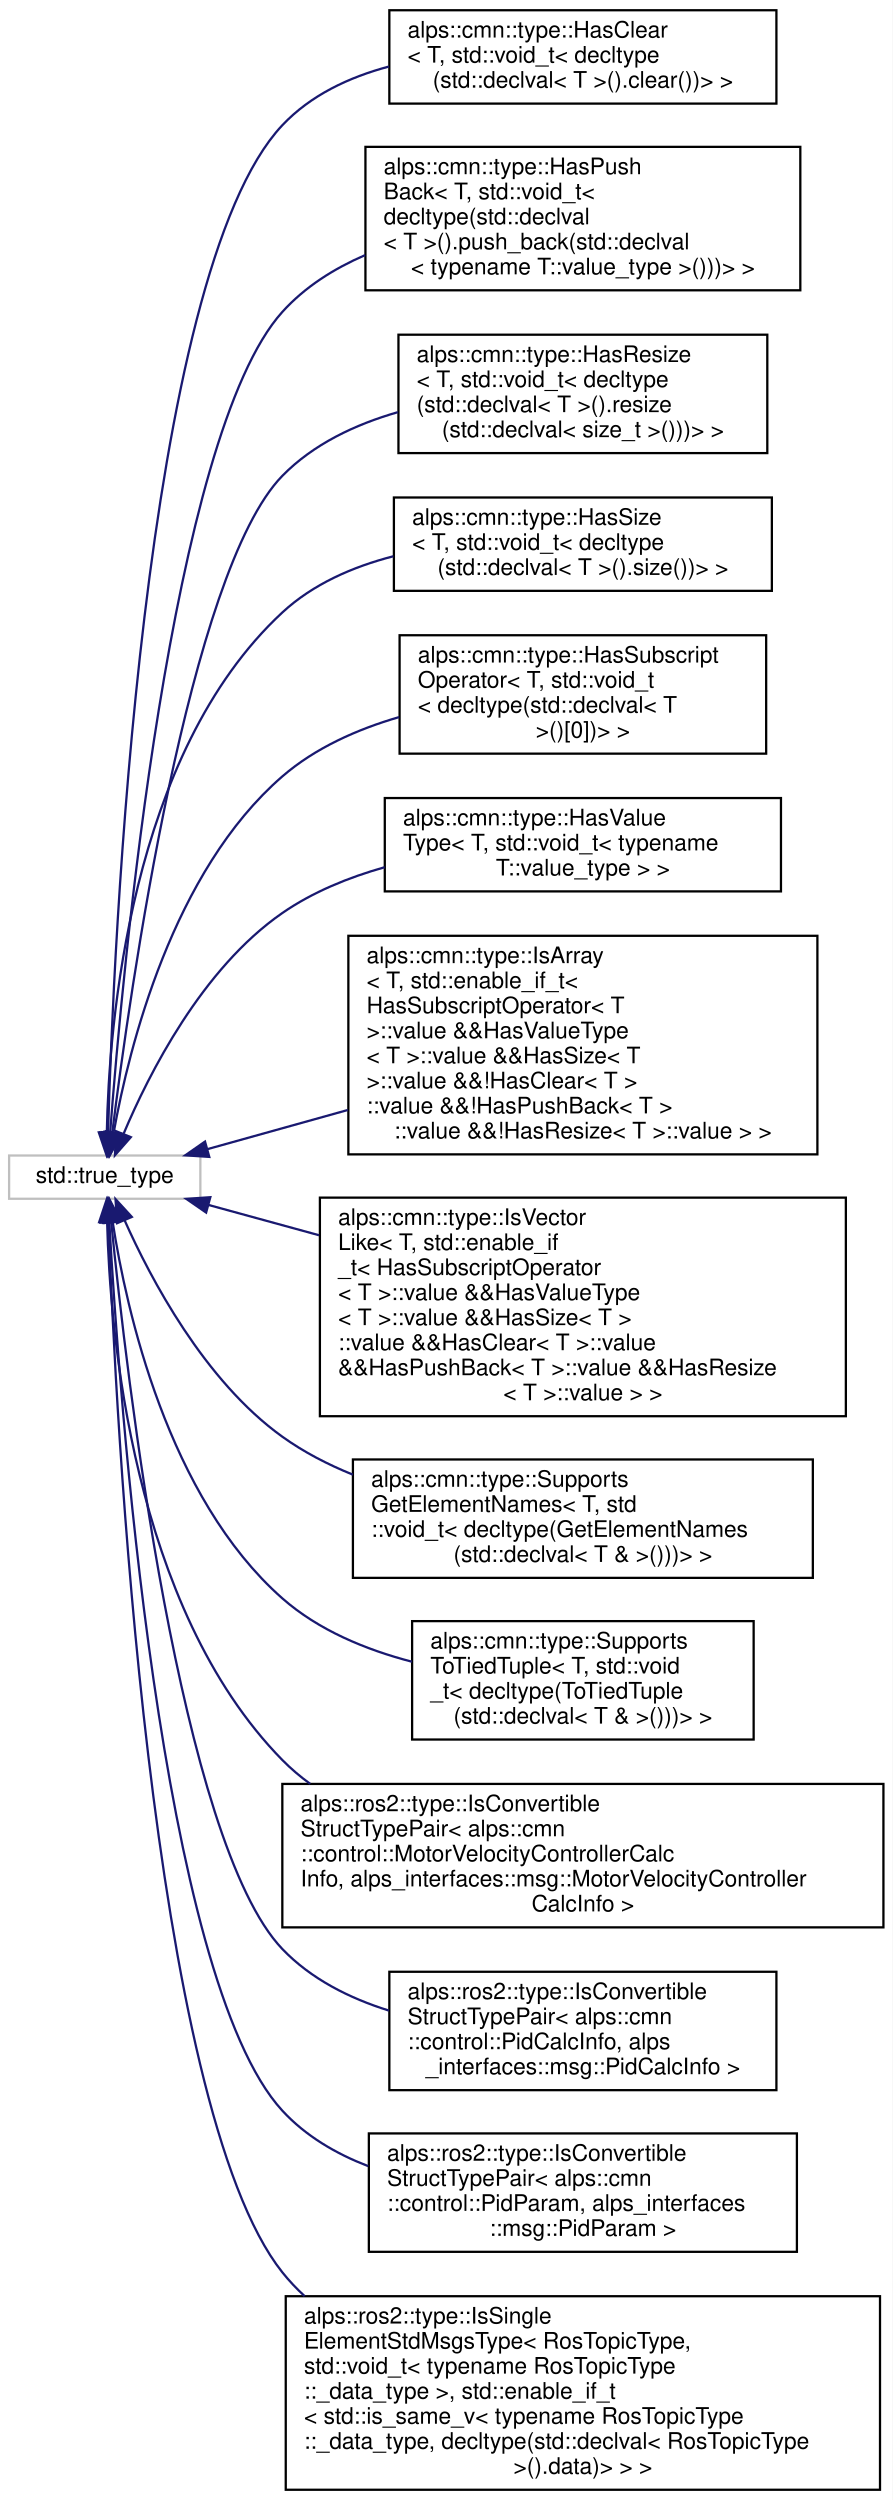
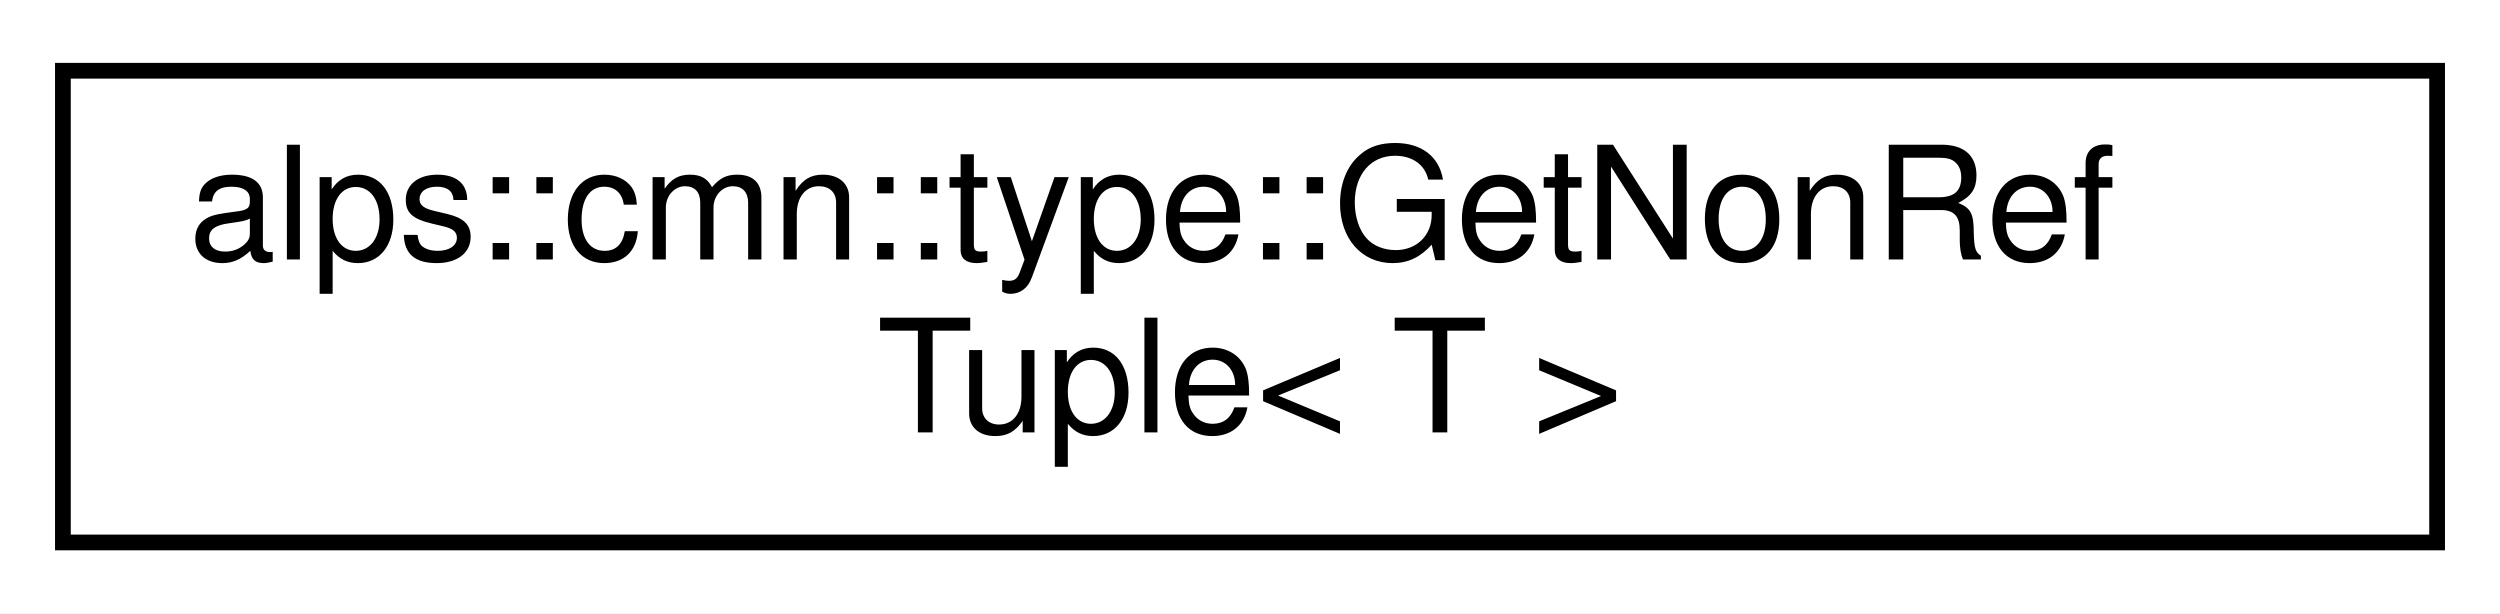
- <svg xmlns="http://www.w3.org/2000/svg" xmlns:xlink="http://www.w3.org/1999/xlink" width="392pt" height="1098pt" viewBox="0.00 0.00 392.00 1098.00">
-   <g id="graph0" class="graph" transform="scale(1 1) rotate(0) translate(4 1094)">
-     <polygon fill="white" stroke="transparent" points="-4,4 -4,-1094 388,-1094 388,4 -4,4" />
+ <svg xmlns="http://www.w3.org/2000/svg" xmlns:xlink="http://www.w3.org/1999/xlink" width="159pt" height="39pt" viewBox="0.00 0.00 159.00 39.00">
+   <g id="graph0" class="graph" transform="scale(1 1) rotate(0) translate(4 35)">
+     <polygon fill="white" stroke="transparent" points="-4,4 -4,-35 155,-35 155,4 -4,4" />
    <g id="node1" class="node">
      <g id="a_node1">
-         <a xlink:title=" ">
-           <polygon fill="white" stroke="#bfbfbf" points="0,-567.5 0,-586.5 84,-586.5 84,-567.5 0,-567.5" />
-           <text text-anchor="middle" x="42" y="-574.5" font-family="Helvetica,sans-Serif" font-size="10.00">std::true_type</text>
+         <a xlink:href="structalps_1_1cmn_1_1type_1_1_get_non_ref_tuple.html" target="_top" xlink:title="要素型から参照を除いたstd::tuple型を取得する">
+           <polygon fill="white" stroke="black" points="0,-0.5 0,-30.5 151,-30.5 151,-0.5 0,-0.5" />
+           <text text-anchor="start" x="8" y="-18.5" font-family="Helvetica,sans-Serif" font-size="10.00">alps::cmn::type::GetNonRef</text>
+           <text text-anchor="middle" x="75.5" y="-7.5" font-family="Helvetica,sans-Serif" font-size="10.00">Tuple&lt; T &gt;</text>
        </a>
      </g>
    </g>
-     <g id="node2" class="node">
-       <g id="a_node2">
-         <a xlink:href="structalps_1_1cmn_1_1type_1_1_has_clear_3_01_t_00_01std_1_1void__t_3_01decltype_07std_1_1declval96b6f92e64ab8d06fead1c42af732212.html" target="_top" xlink:title=" ">
-           <polygon fill="white" stroke="black" points="167,-1048.5 167,-1089.5 337,-1089.5 337,-1048.5 167,-1048.5" />
-           <text text-anchor="start" x="175" y="-1077.5" font-family="Helvetica,sans-Serif" font-size="10.00">alps::cmn::type::HasClear</text>
-           <text text-anchor="start" x="175" y="-1066.5" font-family="Helvetica,sans-Serif" font-size="10.00">&lt; T, std::void_t&lt; decltype</text>
-           <text text-anchor="middle" x="252" y="-1055.5" font-family="Helvetica,sans-Serif" font-size="10.00">(std::declval&lt; T &gt;().clear())&gt; &gt;</text>
-         </a>
-       </g>
-     </g>
-     <g id="edge1" class="edge">
-       <path fill="none" stroke="midnightblue" d="M43.47,-596.74C45.76,-676.47 58.36,-973.55 120,-1039 132.4,-1052.16 149.29,-1060.11 166.83,-1064.78" />
-       <polygon fill="midnightblue" stroke="midnightblue" points="46.96,-596.51 43.2,-586.61 39.96,-596.7 46.96,-596.51" />
-     </g>
-     <g id="node3" class="node">
-       <g id="a_node3">
-         <a xlink:href="structalps_1_1cmn_1_1type_1_1_has_push_back_3_01_t_00_01std_1_1void__t_3_01decltype_07std_1_1dec4f52fd5e74f3ece7a8b46a29b385b63b.html" target="_top" xlink:title=" ">
-           <polygon fill="white" stroke="black" points="156.5,-966.5 156.5,-1029.5 347.5,-1029.5 347.5,-966.5 156.5,-966.5" />
-           <text text-anchor="start" x="164.5" y="-1017.5" font-family="Helvetica,sans-Serif" font-size="10.00">alps::cmn::type::HasPush</text>
-           <text text-anchor="start" x="164.5" y="-1006.5" font-family="Helvetica,sans-Serif" font-size="10.00">Back&lt; T, std::void_t&lt;</text>
-           <text text-anchor="start" x="164.5" y="-995.5" font-family="Helvetica,sans-Serif" font-size="10.00"> decltype(std::declval</text>
-           <text text-anchor="start" x="164.5" y="-984.5" font-family="Helvetica,sans-Serif" font-size="10.00">&lt; T &gt;().push_back(std::declval</text>
-           <text text-anchor="middle" x="252" y="-973.5" font-family="Helvetica,sans-Serif" font-size="10.00">&lt; typename T::value_type &gt;()))&gt; &gt;</text>
-         </a>
-       </g>
-     </g>
-     <g id="edge2" class="edge">
-       <path fill="none" stroke="midnightblue" d="M44.38,-596.61C49.69,-666.57 71,-902.66 120,-957 129.89,-967.97 142.68,-976.04 156.37,-981.96" />
-       <polygon fill="midnightblue" stroke="midnightblue" points="47.87,-596.25 43.64,-586.53 40.88,-596.76 47.87,-596.25" />
-     </g>
-     <g id="node4" class="node">
-       <g id="a_node4">
-         <a xlink:href="structalps_1_1cmn_1_1type_1_1_has_resize_3_01_t_00_01std_1_1void__t_3_01decltype_07std_1_1declvadbc02f6ffc52050966e695ec909bfc32.html" target="_top" xlink:title=" ">
-           <polygon fill="white" stroke="black" points="171,-895 171,-947 333,-947 333,-895 171,-895" />
-           <text text-anchor="start" x="179" y="-935" font-family="Helvetica,sans-Serif" font-size="10.00">alps::cmn::type::HasResize</text>
-           <text text-anchor="start" x="179" y="-924" font-family="Helvetica,sans-Serif" font-size="10.00">&lt; T, std::void_t&lt; decltype</text>
-           <text text-anchor="start" x="179" y="-913" font-family="Helvetica,sans-Serif" font-size="10.00">(std::declval&lt; T &gt;().resize</text>
-           <text text-anchor="middle" x="252" y="-902" font-family="Helvetica,sans-Serif" font-size="10.00">(std::declval&lt; size_t &gt;()))&gt; &gt;</text>
-         </a>
-       </g>
-     </g>
-     <g id="edge3" class="edge">
-       <path fill="none" stroke="midnightblue" d="M45.34,-596.78C52.97,-658.05 79.02,-843.06 120,-885 133.6,-898.92 152.04,-907.6 170.78,-912.99" />
-       <polygon fill="midnightblue" stroke="midnightblue" points="48.78,-596.05 44.09,-586.55 41.83,-596.9 48.78,-596.05" />
-     </g>
-     <g id="node5" class="node">
-       <g id="a_node5">
-         <a xlink:href="structalps_1_1cmn_1_1type_1_1_has_size_3_01_t_00_01std_1_1void__t_3_01decltype_07std_1_1declval_a5da36a8240e1bc573a239efeb859d1d.html" target="_top" xlink:title=" ">
-           <polygon fill="white" stroke="black" points="169,-834.5 169,-875.5 335,-875.5 335,-834.5 169,-834.5" />
-           <text text-anchor="start" x="177" y="-863.5" font-family="Helvetica,sans-Serif" font-size="10.00">alps::cmn::type::HasSize</text>
-           <text text-anchor="start" x="177" y="-852.5" font-family="Helvetica,sans-Serif" font-size="10.00">&lt; T, std::void_t&lt; decltype</text>
-           <text text-anchor="middle" x="252" y="-841.5" font-family="Helvetica,sans-Serif" font-size="10.00">(std::declval&lt; T &gt;().size())&gt; &gt;</text>
-         </a>
-       </g>
-     </g>
-     <g id="edge4" class="edge">
-       <path fill="none" stroke="midnightblue" d="M42.91,-596.64C43.81,-643.56 52.95,-762.86 120,-825 133.43,-837.45 150.95,-845.09 168.77,-849.69" />
-       <polygon fill="midnightblue" stroke="midnightblue" points="46.41,-596.56 42.82,-586.58 39.41,-596.61 46.41,-596.56" />
-     </g>
-     <g id="node6" class="node">
-       <g id="a_node6">
-         <a xlink:href="structalps_1_1cmn_1_1type_1_1_has_subscript_operator_3_01_t_00_01std_1_1void__t_3_01decltype_07s7980cab35474ab672bcbf46f74921ed4.html" target="_top" xlink:title=" ">
-           <polygon fill="white" stroke="black" points="171.5,-763 171.5,-815 332.5,-815 332.5,-763 171.5,-763" />
-           <text text-anchor="start" x="179.5" y="-803" font-family="Helvetica,sans-Serif" font-size="10.00">alps::cmn::type::HasSubscript</text>
-           <text text-anchor="start" x="179.5" y="-792" font-family="Helvetica,sans-Serif" font-size="10.00">Operator&lt; T, std::void_t</text>
-           <text text-anchor="start" x="179.5" y="-781" font-family="Helvetica,sans-Serif" font-size="10.00">&lt; decltype(std::declval&lt; T</text>
-           <text text-anchor="middle" x="252" y="-770" font-family="Helvetica,sans-Serif" font-size="10.00"> &gt;()[0])&gt; &gt;</text>
-         </a>
-       </g>
-     </g>
-     <g id="edge5" class="edge">
-       <path fill="none" stroke="midnightblue" d="M46.02,-597.05C52.62,-633.62 71.75,-711.25 120,-753 134.45,-765.5 152.87,-773.69 171.3,-779.06" />
-       <polygon fill="midnightblue" stroke="midnightblue" points="49.4,-596 44.3,-586.71 42.49,-597.15 49.4,-596" />
-     </g>
-     <g id="node7" class="node">
-       <g id="a_node7">
-         <a xlink:href="structalps_1_1cmn_1_1type_1_1_has_value_type_3_01_t_00_01std_1_1void__t_3_01typename_01_t_1_1value__type_01_4_01_4.html" target="_top" xlink:title=" ">
-           <polygon fill="white" stroke="black" points="165,-702.5 165,-743.5 339,-743.5 339,-702.5 165,-702.5" />
-           <text text-anchor="start" x="173" y="-731.5" font-family="Helvetica,sans-Serif" font-size="10.00">alps::cmn::type::HasValue</text>
-           <text text-anchor="start" x="173" y="-720.5" font-family="Helvetica,sans-Serif" font-size="10.00">Type&lt; T, std::void_t&lt; typename</text>
-           <text text-anchor="middle" x="252" y="-709.5" font-family="Helvetica,sans-Serif" font-size="10.00"> T::value_type &gt; &gt;</text>
-         </a>
-       </g>
-     </g>
-     <g id="edge6" class="edge">
-       <path fill="none" stroke="midnightblue" d="M50.32,-596.13C61.33,-622.25 84.7,-668.59 120,-693 133.34,-702.22 149.09,-708.65 164.96,-713.12" />
-       <polygon fill="midnightblue" stroke="midnightblue" points="53.46,-594.56 46.47,-586.6 46.97,-597.18 53.46,-594.56" />
-     </g>
-     <g id="node8" class="node">
-       <g id="a_node8">
-         <a xlink:href="structalps_1_1cmn_1_1type_1_1_is_array_3_01_t_00_01std_1_1enable__if__t_3_01_has_subscript_opera7d851a1419eee690e6f6fea77e5acf54.html" target="_top" xlink:title=" ">
-           <polygon fill="white" stroke="black" points="149,-587 149,-683 355,-683 355,-587 149,-587" />
-           <text text-anchor="start" x="157" y="-671" font-family="Helvetica,sans-Serif" font-size="10.00">alps::cmn::type::IsArray</text>
-           <text text-anchor="start" x="157" y="-660" font-family="Helvetica,sans-Serif" font-size="10.00">&lt; T, std::enable_if_t&lt;</text>
-           <text text-anchor="start" x="157" y="-649" font-family="Helvetica,sans-Serif" font-size="10.00"> HasSubscriptOperator&lt; T</text>
-           <text text-anchor="start" x="157" y="-638" font-family="Helvetica,sans-Serif" font-size="10.00"> &gt;::value &amp;&amp;HasValueType</text>
-           <text text-anchor="start" x="157" y="-627" font-family="Helvetica,sans-Serif" font-size="10.00">&lt; T &gt;::value &amp;&amp;HasSize&lt; T</text>
-           <text text-anchor="start" x="157" y="-616" font-family="Helvetica,sans-Serif" font-size="10.00"> &gt;::value &amp;&amp;!HasClear&lt; T &gt;</text>
-           <text text-anchor="start" x="157" y="-605" font-family="Helvetica,sans-Serif" font-size="10.00">::value &amp;&amp;!HasPushBack&lt; T &gt;</text>
-           <text text-anchor="middle" x="252" y="-594" font-family="Helvetica,sans-Serif" font-size="10.00">::value &amp;&amp;!HasResize&lt; T &gt;::value &gt; &gt;</text>
-         </a>
-       </g>
-     </g>
-     <g id="edge7" class="edge">
-       <path fill="none" stroke="midnightblue" d="M87.03,-589.28C105.17,-594.34 127.03,-600.43 148.78,-606.5" />
-       <polygon fill="midnightblue" stroke="midnightblue" points="87.92,-585.89 77.35,-586.58 86.04,-592.63 87.92,-585.89" />
-     </g>
-     <g id="node9" class="node">
-       <g id="a_node9">
-         <a xlink:href="structalps_1_1cmn_1_1type_1_1_is_vector_like_3_01_t_00_01std_1_1enable__if__t_3_01_has_subscript5b230c3dfb1f1bba6bb554fc1992d723.html" target="_top" xlink:title=" ">
-           <polygon fill="white" stroke="black" points="136.5,-472 136.5,-568 367.5,-568 367.5,-472 136.5,-472" />
-           <text text-anchor="start" x="144.5" y="-556" font-family="Helvetica,sans-Serif" font-size="10.00">alps::cmn::type::IsVector</text>
-           <text text-anchor="start" x="144.5" y="-545" font-family="Helvetica,sans-Serif" font-size="10.00">Like&lt; T, std::enable_if</text>
-           <text text-anchor="start" x="144.5" y="-534" font-family="Helvetica,sans-Serif" font-size="10.00">_t&lt; HasSubscriptOperator</text>
-           <text text-anchor="start" x="144.5" y="-523" font-family="Helvetica,sans-Serif" font-size="10.00">&lt; T &gt;::value &amp;&amp;HasValueType</text>
-           <text text-anchor="start" x="144.5" y="-512" font-family="Helvetica,sans-Serif" font-size="10.00">&lt; T &gt;::value &amp;&amp;HasSize&lt; T &gt;</text>
-           <text text-anchor="start" x="144.5" y="-501" font-family="Helvetica,sans-Serif" font-size="10.00">::value &amp;&amp;HasClear&lt; T &gt;::value</text>
-           <text text-anchor="start" x="144.5" y="-490" font-family="Helvetica,sans-Serif" font-size="10.00"> &amp;&amp;HasPushBack&lt; T &gt;::value &amp;&amp;HasResize</text>
-           <text text-anchor="middle" x="252" y="-479" font-family="Helvetica,sans-Serif" font-size="10.00">&lt; T &gt;::value &gt; &gt;</text>
-         </a>
-       </g>
-     </g>
-     <g id="edge8" class="edge">
-       <path fill="none" stroke="midnightblue" d="M87.47,-564.81C102,-560.83 118.85,-556.21 136.12,-551.48" />
-       <polygon fill="midnightblue" stroke="midnightblue" points="86.53,-561.44 77.81,-567.46 88.38,-568.19 86.53,-561.44" />
-     </g>
-     <g id="node10" class="node">
-       <g id="a_node10">
-         <a xlink:href="structalps_1_1cmn_1_1type_1_1_supports_get_element_names_3_01_t_00_01std_1_1void__t_3_01decltype2f43caa8b955e7f8195f525d3aa247f1.html" target="_top" xlink:title=" ">
-           <polygon fill="white" stroke="black" points="151,-401 151,-453 353,-453 353,-401 151,-401" />
-           <text text-anchor="start" x="159" y="-441" font-family="Helvetica,sans-Serif" font-size="10.00">alps::cmn::type::Supports</text>
-           <text text-anchor="start" x="159" y="-430" font-family="Helvetica,sans-Serif" font-size="10.00">GetElementNames&lt; T, std</text>
-           <text text-anchor="start" x="159" y="-419" font-family="Helvetica,sans-Serif" font-size="10.00">::void_t&lt; decltype(GetElementNames</text>
-           <text text-anchor="middle" x="252" y="-408" font-family="Helvetica,sans-Serif" font-size="10.00">(std::declval&lt; T &amp; &gt;()))&gt; &gt;</text>
-         </a>
-       </g>
-     </g>
-     <g id="edge9" class="edge">
-       <path fill="none" stroke="midnightblue" d="M50.73,-558.03C62.08,-532.54 85.72,-487.6 120,-463 129.39,-456.26 139.98,-450.78 150.98,-446.33" />
-       <polygon fill="midnightblue" stroke="midnightblue" points="47.45,-556.78 46.73,-567.35 53.89,-559.53 47.45,-556.78" />
-     </g>
-     <g id="node11" class="node">
-       <g id="a_node11">
-         <a xlink:href="structalps_1_1cmn_1_1type_1_1_supports_to_tied_tuple_3_01_t_00_01std_1_1void__t_3_01decltype_07_9f44abe140632721ed0d7f78ca803e5b.html" target="_top" xlink:title="T型がstd::tupleに変換可能かどうかを判定する">
-           <polygon fill="white" stroke="black" points="177,-330 177,-382 327,-382 327,-330 177,-330" />
-           <text text-anchor="start" x="185" y="-370" font-family="Helvetica,sans-Serif" font-size="10.00">alps::cmn::type::Supports</text>
-           <text text-anchor="start" x="185" y="-359" font-family="Helvetica,sans-Serif" font-size="10.00">ToTiedTuple&lt; T, std::void</text>
-           <text text-anchor="start" x="185" y="-348" font-family="Helvetica,sans-Serif" font-size="10.00">_t&lt; decltype(ToTiedTuple</text>
-           <text text-anchor="middle" x="252" y="-337" font-family="Helvetica,sans-Serif" font-size="10.00">(std::declval&lt; T &amp; &gt;()))&gt; &gt;</text>
-         </a>
-       </g>
-     </g>
-     <g id="edge10" class="edge">
-       <path fill="none" stroke="midnightblue" d="M45.54,-556.99C51.43,-519.02 69.61,-436.4 120,-392 135.84,-378.04 156.61,-369.45 176.94,-364.17" />
-       <polygon fill="midnightblue" stroke="midnightblue" points="42.02,-556.85 44.08,-567.24 48.95,-557.83 42.02,-556.85" />
-     </g>
-     <g id="node12" class="node">
-       <g id="a_node12">
-         <a xlink:href="structalps_1_1ros2_1_1type_1_1_is_convertible_struct_type_pair_3_01alps_1_1cmn_1_1control_1_1_mo432b1e850addee0eca3d6278415c3a1d.html" target="_top" xlink:title=" ">
-           <polygon fill="white" stroke="black" points="120,-247.5 120,-310.5 384,-310.5 384,-247.5 120,-247.5" />
-           <text text-anchor="start" x="128" y="-298.5" font-family="Helvetica,sans-Serif" font-size="10.00">alps::ros2::type::IsConvertible</text>
-           <text text-anchor="start" x="128" y="-287.5" font-family="Helvetica,sans-Serif" font-size="10.00">StructTypePair&lt; alps::cmn</text>
-           <text text-anchor="start" x="128" y="-276.5" font-family="Helvetica,sans-Serif" font-size="10.00">::control::MotorVelocityControllerCalc</text>
-           <text text-anchor="start" x="128" y="-265.5" font-family="Helvetica,sans-Serif" font-size="10.00">Info, alps_interfaces::msg::MotorVelocityController</text>
-           <text text-anchor="middle" x="252" y="-254.5" font-family="Helvetica,sans-Serif" font-size="10.00">CalcInfo &gt;</text>
-         </a>
-       </g>
-     </g>
-     <g id="edge11" class="edge">
-       <path fill="none" stroke="midnightblue" d="M43.05,-557.11C44.27,-509.54 54.06,-388.15 120,-321 123.77,-317.17 127.88,-313.68 132.26,-310.51" />
-       <polygon fill="midnightblue" stroke="midnightblue" points="39.55,-557.25 42.9,-567.3 46.55,-557.36 39.55,-557.25" />
-     </g>
-     <g id="node13" class="node">
-       <g id="a_node13">
-         <a xlink:href="structalps_1_1ros2_1_1type_1_1_is_convertible_struct_type_pair_3_01alps_1_1cmn_1_1control_1_1_pif6c2a1d0266368d7014650e64ec44968.html" target="_top" xlink:title=" ">
-           <polygon fill="white" stroke="black" points="167,-176 167,-228 337,-228 337,-176 167,-176" />
-           <text text-anchor="start" x="175" y="-216" font-family="Helvetica,sans-Serif" font-size="10.00">alps::ros2::type::IsConvertible</text>
-           <text text-anchor="start" x="175" y="-205" font-family="Helvetica,sans-Serif" font-size="10.00">StructTypePair&lt; alps::cmn</text>
-           <text text-anchor="start" x="175" y="-194" font-family="Helvetica,sans-Serif" font-size="10.00">::control::PidCalcInfo, alps</text>
-           <text text-anchor="middle" x="252" y="-183" font-family="Helvetica,sans-Serif" font-size="10.00">_interfaces::msg::PidCalcInfo &gt;</text>
-         </a>
-       </g>
-     </g>
-     <g id="edge12" class="edge">
-       <path fill="none" stroke="midnightblue" d="M44.88,-556.96C51.41,-491.39 75.24,-284.81 120,-238 132.55,-224.87 149.4,-216.39 166.83,-210.94" />
-       <polygon fill="midnightblue" stroke="midnightblue" points="41.37,-556.88 43.89,-567.18 48.34,-557.56 41.37,-556.88" />
-     </g>
-     <g id="node14" class="node">
-       <g id="a_node14">
-         <a xlink:href="structalps_1_1ros2_1_1type_1_1_is_convertible_struct_type_pair_3_01alps_1_1cmn_1_1control_1_1_pi49a2afdf21dc3fe460d3e87ed9785ac5.html" target="_top" xlink:title=" ">
-           <polygon fill="white" stroke="black" points="158,-105 158,-157 346,-157 346,-105 158,-105" />
-           <text text-anchor="start" x="166" y="-145" font-family="Helvetica,sans-Serif" font-size="10.00">alps::ros2::type::IsConvertible</text>
-           <text text-anchor="start" x="166" y="-134" font-family="Helvetica,sans-Serif" font-size="10.00">StructTypePair&lt; alps::cmn</text>
-           <text text-anchor="start" x="166" y="-123" font-family="Helvetica,sans-Serif" font-size="10.00">::control::PidParam, alps_interfaces</text>
-           <text text-anchor="middle" x="252" y="-112" font-family="Helvetica,sans-Serif" font-size="10.00">::msg::PidParam &gt;</text>
-         </a>
-       </g>
-     </g>
-     <g id="edge13" class="edge">
-       <path fill="none" stroke="midnightblue" d="M44.01,-557.23C48.16,-483.43 66.33,-225.29 120,-167 130.22,-155.89 143.52,-148.09 157.72,-142.63" />
-       <polygon fill="midnightblue" stroke="midnightblue" points="40.5,-557.26 43.46,-567.43 47.49,-557.64 40.5,-557.26" />
-     </g>
-     <g id="node15" class="node">
-       <g id="a_node15">
-         <a xlink:href="structalps_1_1ros2_1_1type_1_1_is_single_element_std_msgs_type_3_01_ros_topic_type_00_01std_1_1vacc211517e2782de2f7efe73018b7548.html" target="_top" xlink:title=" ">
-           <polygon fill="white" stroke="black" points="121.5,-0.5 121.5,-85.5 382.5,-85.5 382.5,-0.5 121.5,-0.5" />
-           <text text-anchor="start" x="129.5" y="-73.5" font-family="Helvetica,sans-Serif" font-size="10.00">alps::ros2::type::IsSingle</text>
-           <text text-anchor="start" x="129.5" y="-62.5" font-family="Helvetica,sans-Serif" font-size="10.00">ElementStdMsgsType&lt; RosTopicType,</text>
-           <text text-anchor="start" x="129.5" y="-51.5" font-family="Helvetica,sans-Serif" font-size="10.00"> std::void_t&lt; typename RosTopicType</text>
-           <text text-anchor="start" x="129.5" y="-40.5" font-family="Helvetica,sans-Serif" font-size="10.00">::_data_type &gt;, std::enable_if_t</text>
-           <text text-anchor="start" x="129.5" y="-29.5" font-family="Helvetica,sans-Serif" font-size="10.00">&lt; std::is_same_v&lt; typename RosTopicType</text>
-           <text text-anchor="start" x="129.5" y="-18.5" font-family="Helvetica,sans-Serif" font-size="10.00">::_data_type, decltype(std::declval&lt; RosTopicType</text>
-           <text text-anchor="middle" x="252" y="-7.5" font-family="Helvetica,sans-Serif" font-size="10.00"> &gt;().data)&gt; &gt; &gt;</text>
-         </a>
-       </g>
-     </g>
-     <g id="edge14" class="edge">
-       <path fill="none" stroke="midnightblue" d="M43.65,-556.72C46.68,-474.8 61.75,-169.14 120,-96 122.98,-92.26 126.27,-88.78 129.8,-85.54" />
-       <polygon fill="midnightblue" stroke="midnightblue" points="40.14,-557.02 43.29,-567.13 47.14,-557.26 40.14,-557.02" />
-     </g>
  </g>
</svg>
